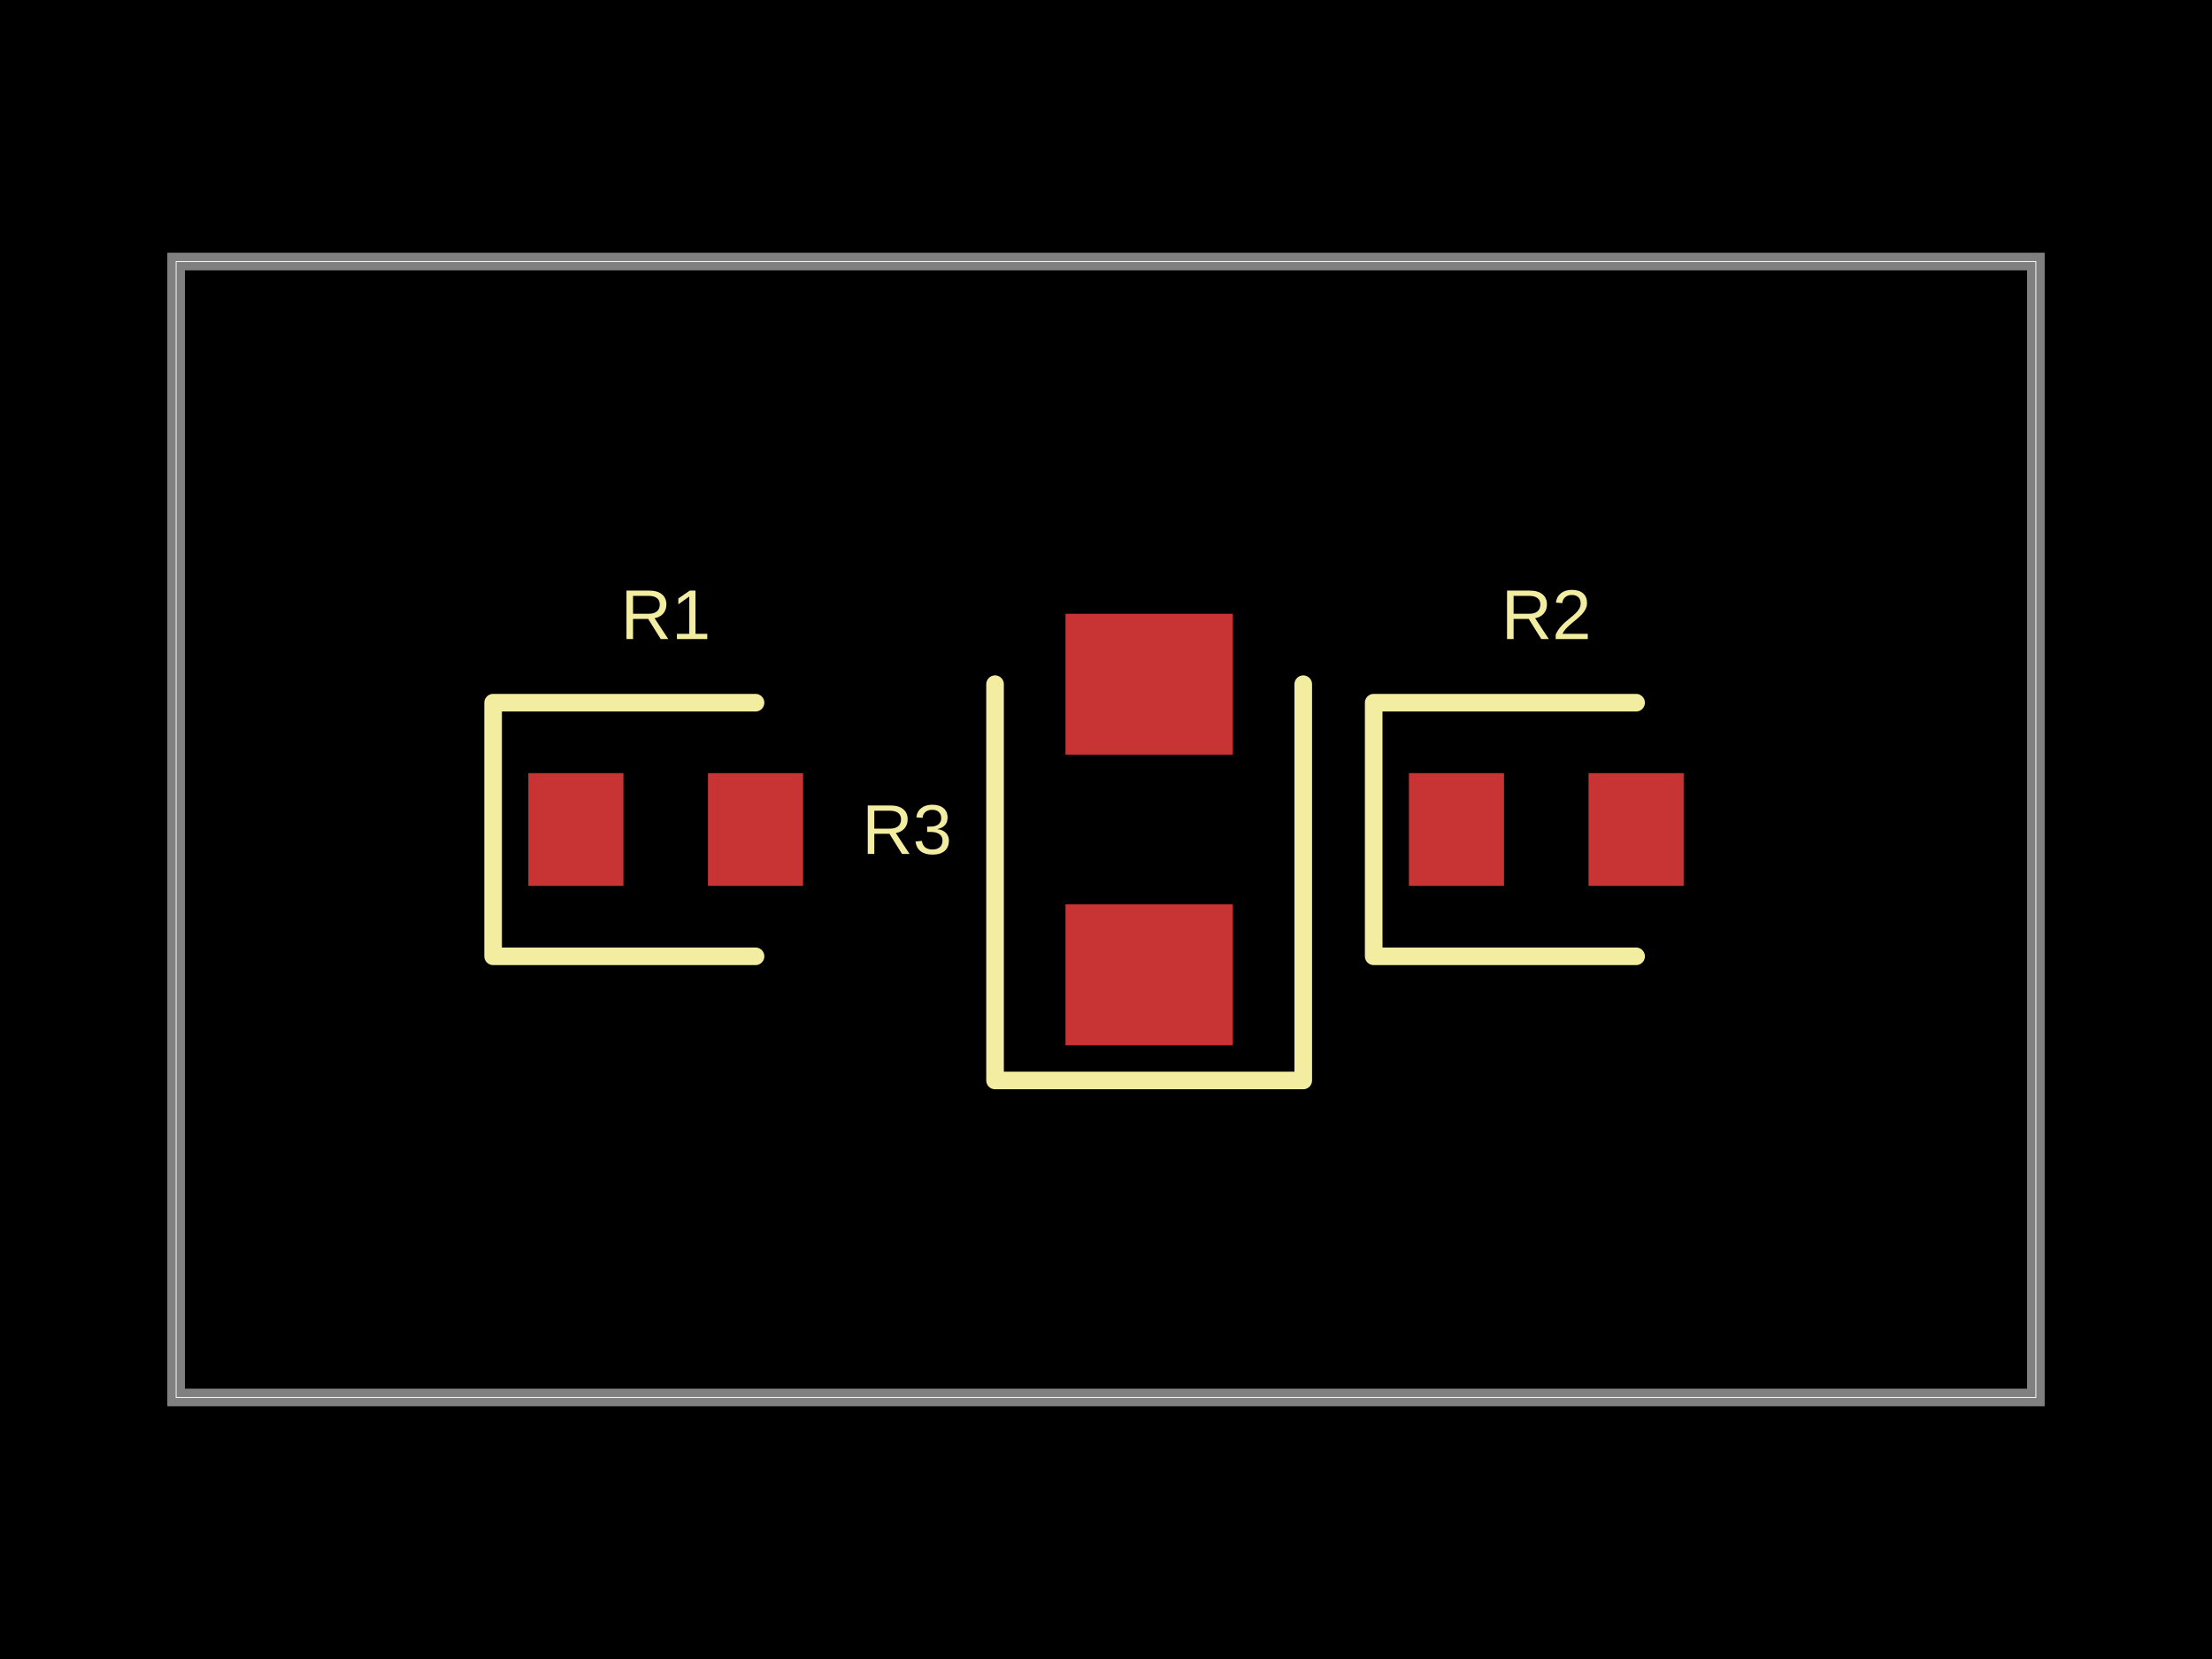
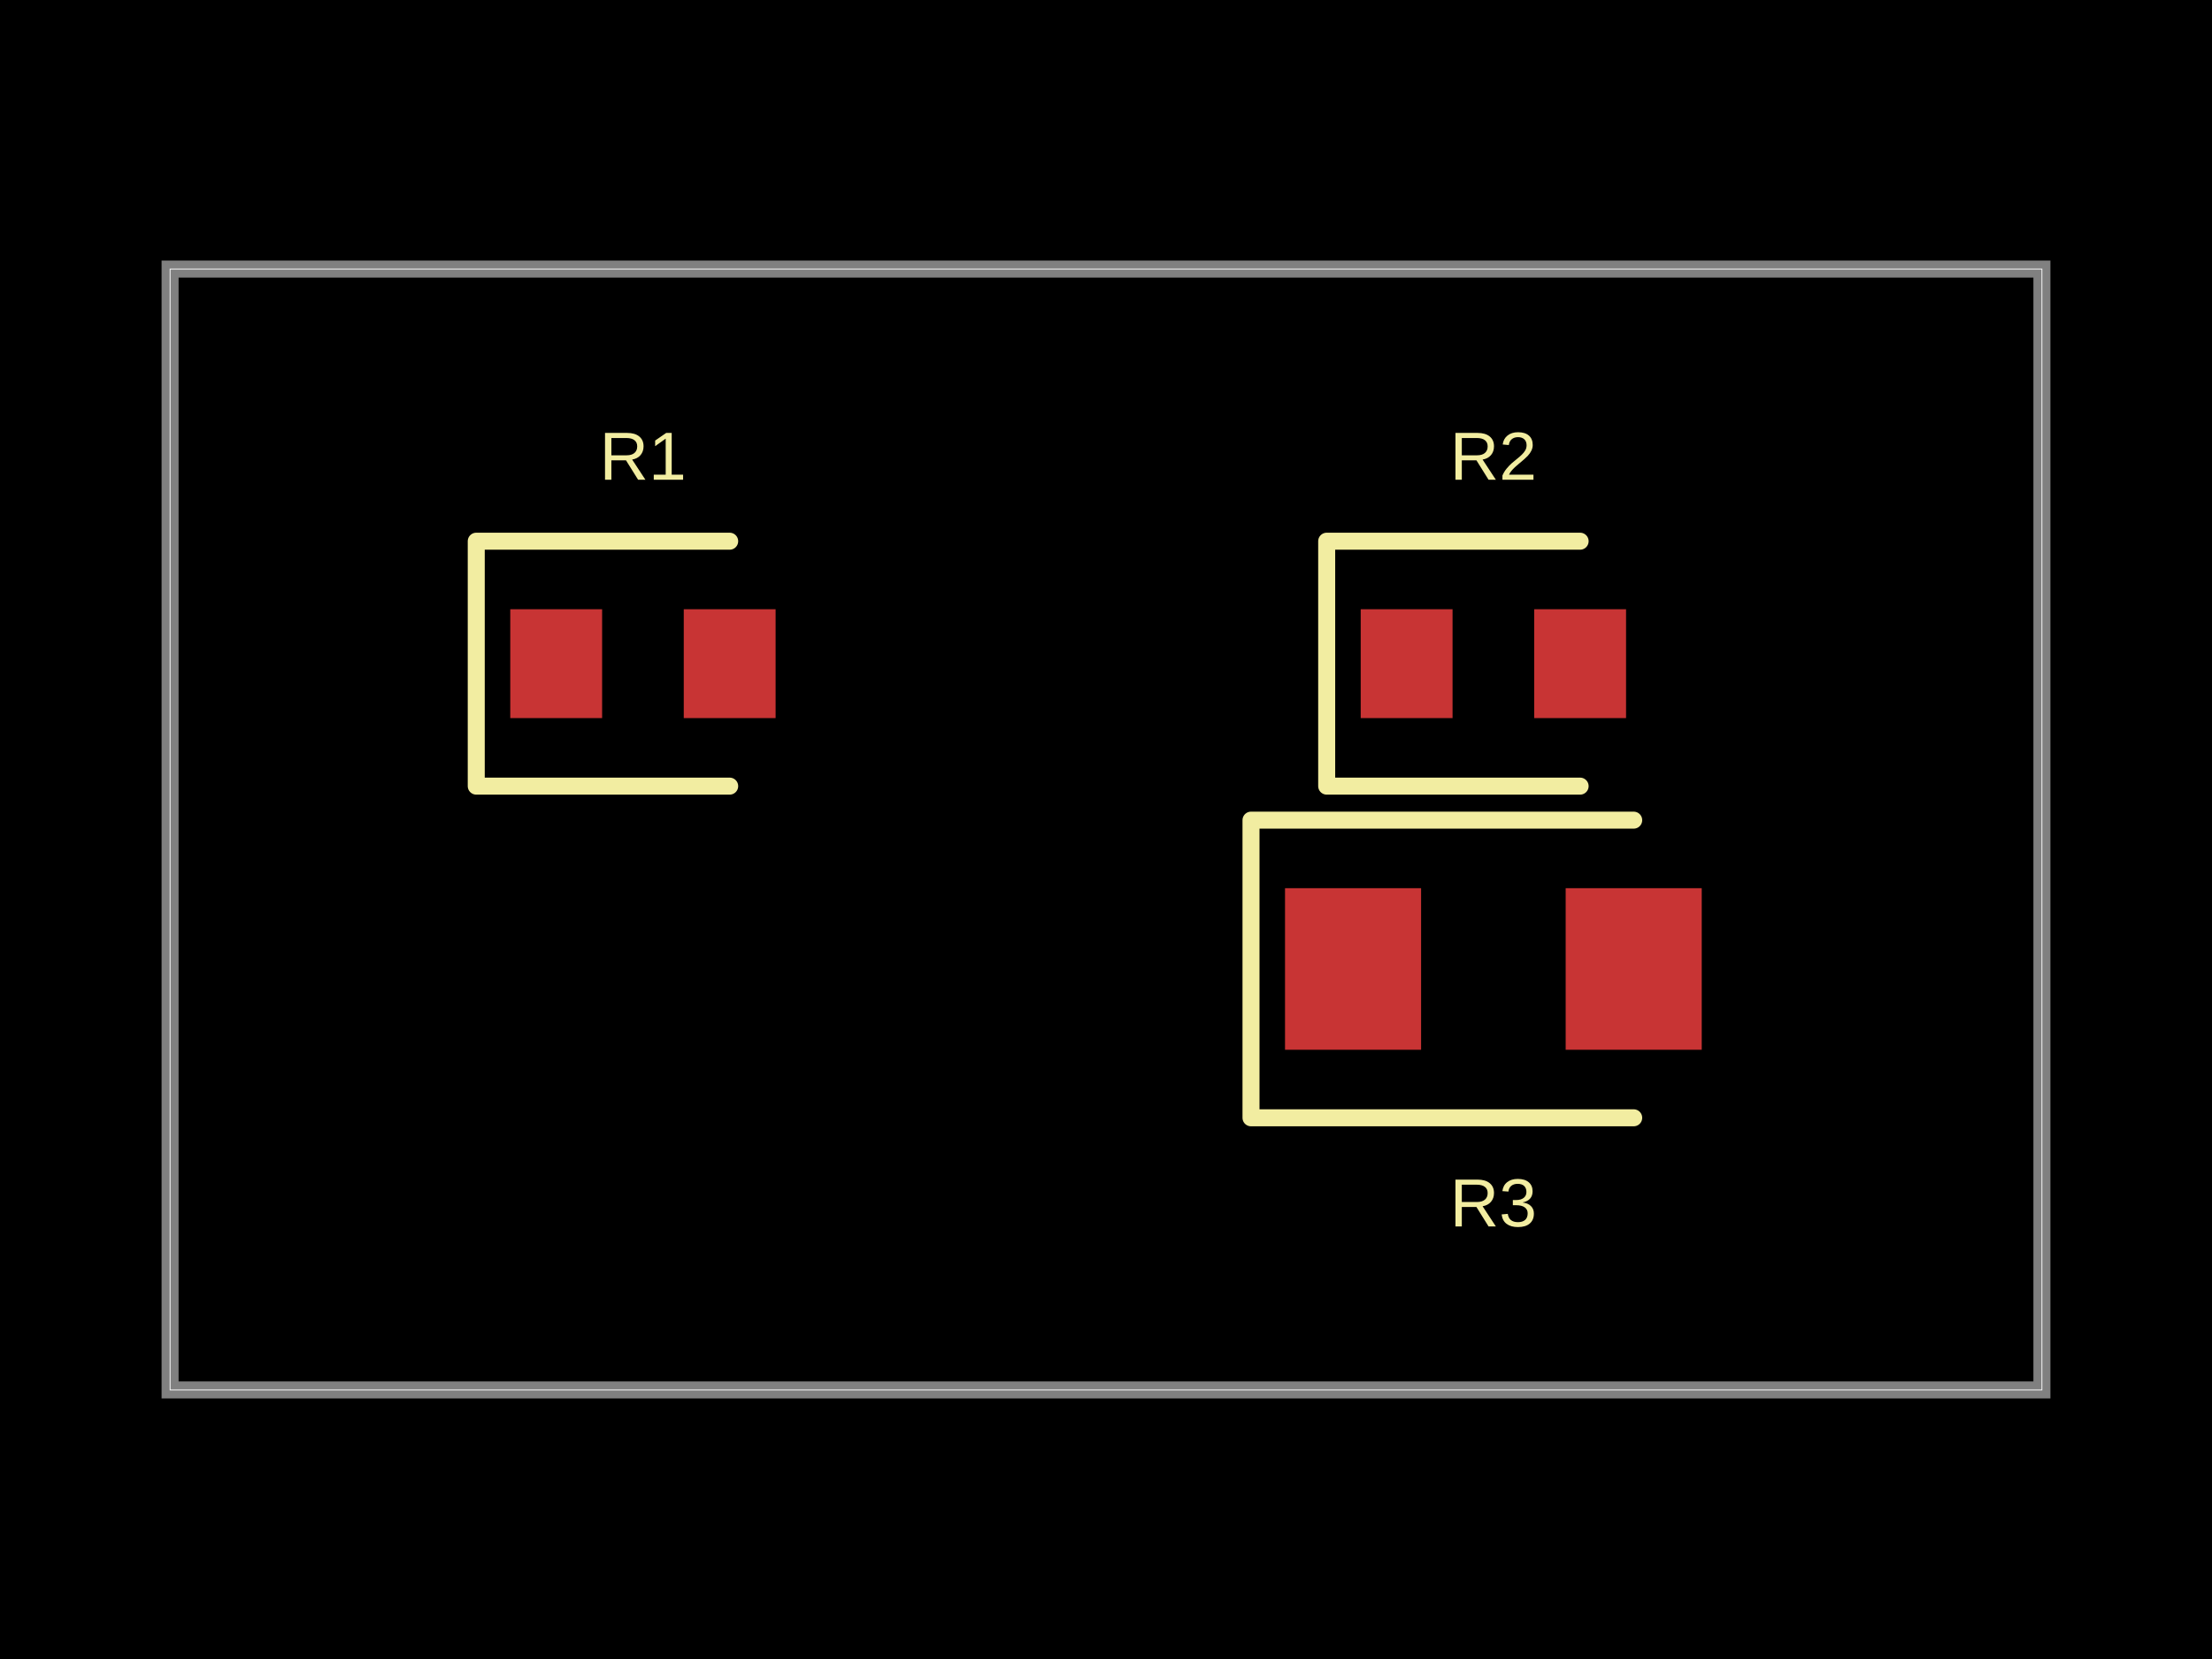
- <svg xmlns="http://www.w3.org/2000/svg" width="800" height="600" data-software-used-string="@tscircuit/core@0.0.707">
+ <svg xmlns="http://www.w3.org/2000/svg" width="800" height="600" data-software-used-string="@tscircuit/core@0.0.727">
  <style />
  <rect class="boundary" x="0" y="0" fill="#000" width="800" height="600" />
-   <rect class="pcb-boundary" fill="none" stroke="#fff" stroke-width="0.3" x="63.694" y="94.586" width="672.611" height="410.828" />
-   <path class="pcb-board" d="M 63.694 505.414 L 736.306 505.414 L 736.306 94.586 L 63.694 94.586 Z" fill="none" stroke="rgba(255, 255, 255, 0.5)" stroke-width="6.369" />
-   <rect class="pcb-pad" fill="rgb(200, 52, 52)" x="191.083" y="279.618" width="34.395" height="40.764" data-layer="top" />
-   <rect class="pcb-pad" fill="rgb(200, 52, 52)" x="256.051" y="279.618" width="34.395" height="40.764" data-layer="top" />
-   <rect class="pcb-pad" fill="rgb(200, 52, 52)" x="509.554" y="279.618" width="34.395" height="40.764" data-layer="top" />
-   <rect class="pcb-pad" fill="rgb(200, 52, 52)" x="574.522" y="279.618" width="34.395" height="40.764" data-layer="top" />
-   <rect class="pcb-pad" fill="rgb(200, 52, 52)" x="385.35" y="327.07" width="60.51" height="50.955" data-layer="top" />
-   <rect class="pcb-pad" fill="rgb(200, 52, 52)" x="385.35" y="221.975" width="60.51" height="50.955" data-layer="top" />
-   <path class="pcb-silkscreen pcb-silkscreen-top" d="M 273.248 254.14 L 178.344 254.14 L 178.344 345.86 L 273.248 345.86" fill="none" stroke="#f2eda1" stroke-width="6.369" stroke-linecap="round" stroke-linejoin="round" data-pcb-component-id="pcb_component_0" data-pcb-silkscreen-path-id="pcb_silkscreen_path_0" />
-   <path class="pcb-silkscreen pcb-silkscreen-top" d="M 591.72 254.14 L 496.815 254.14 L 496.815 345.86 L 591.72 345.86" fill="none" stroke="#f2eda1" stroke-width="6.369" stroke-linecap="round" stroke-linejoin="round" data-pcb-component-id="pcb_component_1" data-pcb-silkscreen-path-id="pcb_silkscreen_path_1" />
-   <path class="pcb-silkscreen pcb-silkscreen-top" d="M 359.873 247.452 L 359.873 390.764 L 471.338 390.764 L 471.338 247.452" fill="none" stroke="#f2eda1" stroke-width="6.369" stroke-linecap="round" stroke-linejoin="round" data-pcb-component-id="pcb_component_2" data-pcb-silkscreen-path-id="pcb_silkscreen_path_2" />
-   <text x="0" y="0" dx="0" dy="0" fill="#f2eda1" font-family="Arial, sans-serif" font-size="25.478" text-anchor="middle" dominant-baseline="central" transform="matrix(1,0,0,1,240.7643,222.293)" class="pcb-silkscreen-text pcb-silkscreen-top" data-pcb-silkscreen-text-id="pcb_component_0" stroke="none">R1</text>
-   <text x="0" y="0" dx="0" dy="0" fill="#f2eda1" font-family="Arial, sans-serif" font-size="25.478" text-anchor="middle" dominant-baseline="central" transform="matrix(1,0,0,1,559.2357,222.293)" class="pcb-silkscreen-text pcb-silkscreen-top" data-pcb-silkscreen-text-id="pcb_component_1" stroke="none">R2</text>
-   <text x="0" y="0" dx="0" dy="0" fill="#f2eda1" font-family="Arial, sans-serif" font-size="25.478" text-anchor="middle" dominant-baseline="central" transform="matrix(1,0,0,1,328.0255,300)" class="pcb-silkscreen-text pcb-silkscreen-top" data-pcb-silkscreen-text-id="pcb_component_2" stroke="none">R3</text>
+   <rect class="pcb-boundary" fill="none" stroke="#fff" stroke-width="0.3" x="61.515" y="97.309" width="676.97" height="405.383" />
+   <path class="pcb-board" d="M 61.515 502.691 L 738.485 502.691 L 738.485 97.309 L 61.515 97.309 Z" fill="none" stroke="rgba(255, 255, 255, 0.5)" stroke-width="6.151" />
+   <rect class="pcb-pad" fill="rgb(200, 52, 52)" x="184.544" y="220.338" width="33.218" height="39.369" data-layer="top" />
+   <rect class="pcb-pad" fill="rgb(200, 52, 52)" x="247.29" y="220.338" width="33.218" height="39.369" data-layer="top" />
+   <rect class="pcb-pad" fill="rgb(200, 52, 52)" x="492.118" y="220.338" width="33.218" height="39.369" data-layer="top" />
+   <rect class="pcb-pad" fill="rgb(200, 52, 52)" x="554.864" y="220.338" width="33.218" height="39.369" data-layer="top" />
+   <rect class="pcb-pad" fill="rgb(200, 52, 52)" x="464.744" y="321.223" width="49.212" height="58.439" data-layer="top" />
+   <rect class="pcb-pad" fill="rgb(200, 52, 52)" x="566.244" y="321.223" width="49.212" height="58.439" data-layer="top" />
+   <path class="pcb-silkscreen pcb-silkscreen-top" d="M 263.899 195.732 L 172.241 195.732 L 172.241 284.314 L 263.899 284.314" fill="none" stroke="#f2eda1" stroke-width="6.151" stroke-linecap="round" stroke-linejoin="round" data-pcb-component-id="pcb_component_0" data-pcb-silkscreen-path-id="pcb_silkscreen_path_0" />
+   <path class="pcb-silkscreen pcb-silkscreen-top" d="M 571.473 195.732 L 479.815 195.732 L 479.815 284.314 L 571.473 284.314" fill="none" stroke="#f2eda1" stroke-width="6.151" stroke-linecap="round" stroke-linejoin="round" data-pcb-component-id="pcb_component_1" data-pcb-silkscreen-path-id="pcb_silkscreen_path_1" />
+   <path class="pcb-silkscreen pcb-silkscreen-top" d="M 590.85 296.617 L 452.441 296.617 L 452.441 404.268 L 590.85 404.268" fill="none" stroke="#f2eda1" stroke-width="6.151" stroke-linecap="round" stroke-linejoin="round" data-pcb-component-id="pcb_component_2" data-pcb-silkscreen-path-id="pcb_silkscreen_path_2" />
+   <text x="0" y="0" dx="0" dy="0" fill="#f2eda1" font-family="Arial, sans-serif" font-size="24.606" text-anchor="middle" dominant-baseline="central" transform="matrix(1,0,0,1,232.526,164.975)" class="pcb-silkscreen-text pcb-silkscreen-top" data-pcb-silkscreen-text-id="pcb_component_0" stroke="none">R1</text>
+   <text x="0" y="0" dx="0" dy="0" fill="#f2eda1" font-family="Arial, sans-serif" font-size="24.606" text-anchor="middle" dominant-baseline="central" transform="matrix(1,0,0,1,540.1,164.975)" class="pcb-silkscreen-text pcb-silkscreen-top" data-pcb-silkscreen-text-id="pcb_component_1" stroke="none">R2</text>
+   <text x="0" y="0" dx="0" dy="0" fill="#f2eda1" font-family="Arial, sans-serif" font-size="24.606" text-anchor="middle" dominant-baseline="central" transform="matrix(1,0,0,1,540.1,435.025)" class="pcb-silkscreen-text pcb-silkscreen-top" data-pcb-silkscreen-text-id="pcb_component_2" stroke="none">R3</text>
</svg>
